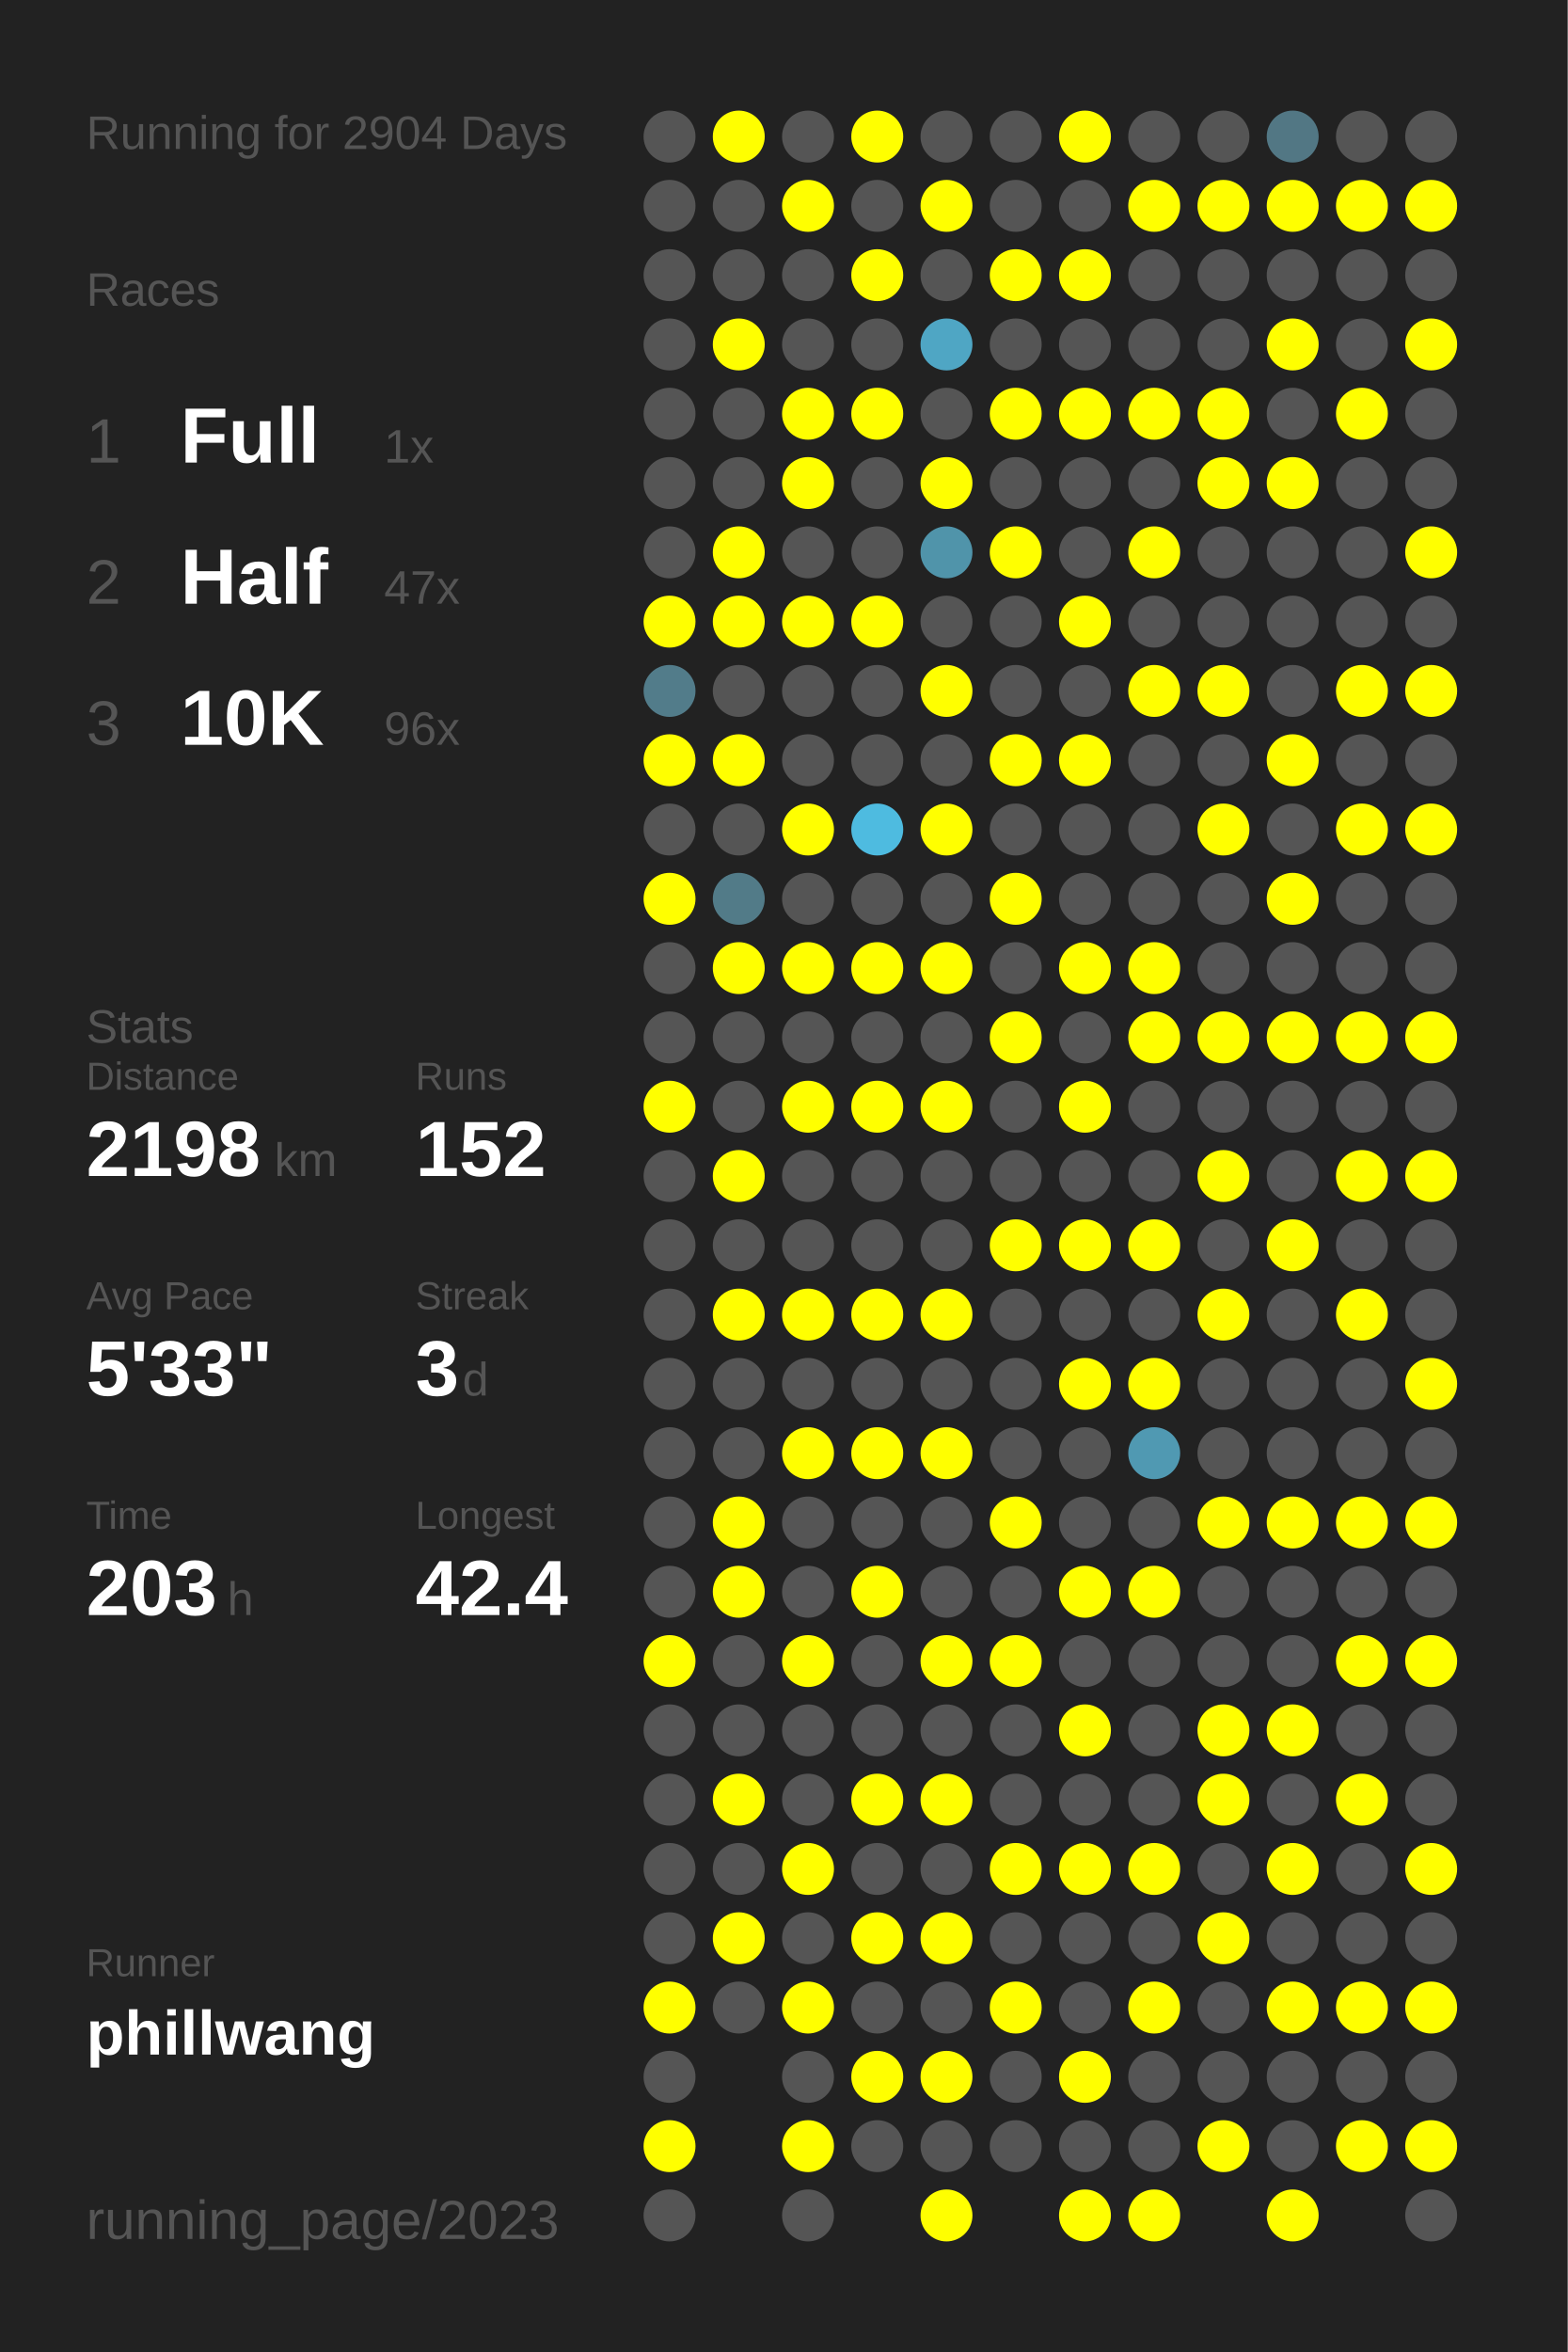
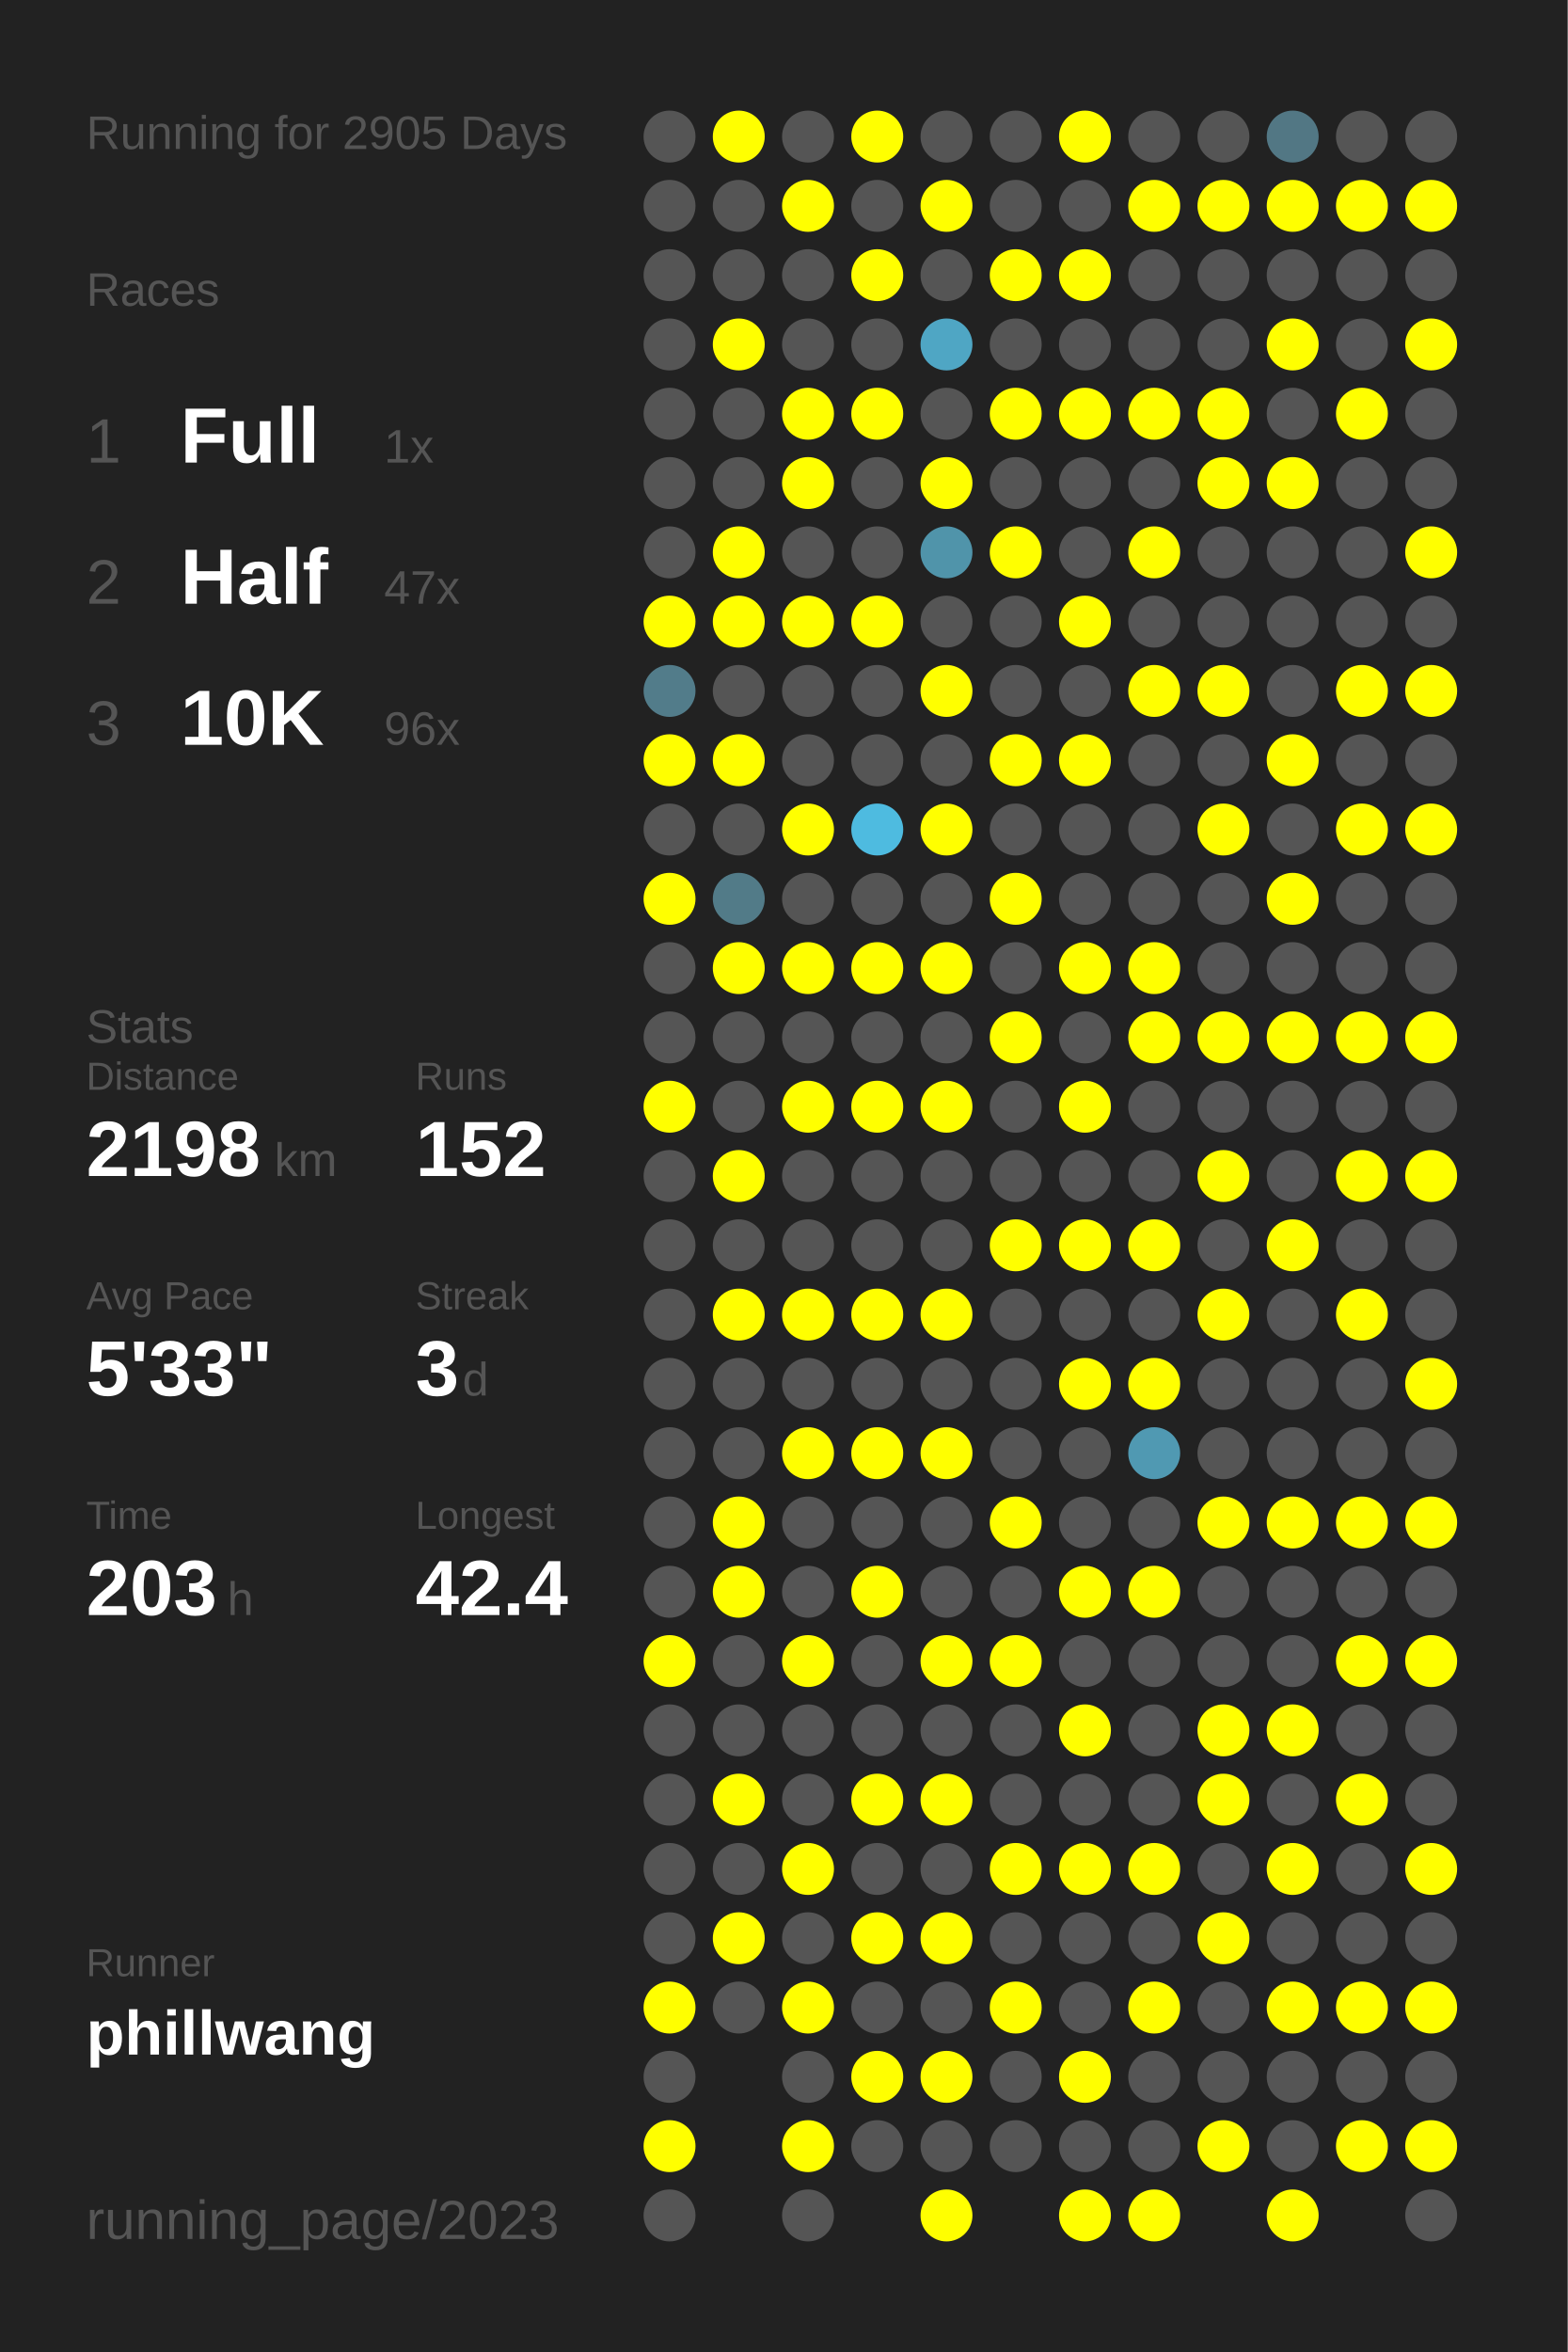
<svg xmlns="http://www.w3.org/2000/svg" baseProfile="full" height="300mm" version="1.1" viewBox="0,0,200,300" width="200mm">
  <defs />
  <rect fill="#222222" height="300" width="200" x="0" y="0" />
-   <text fill="#555555" style="font-size:6px; font-family:Arial;" x="11" y="19">Running for 2904 Days</text>
+   <text fill="#555555" style="font-size:6px; font-family:Arial;" x="11" y="19">Running for 2905 Days</text>
  <text fill="#555555" style="font-size:6px; font-family:Arial;" x="11" y="39">Races</text>
  <text fill="#555555" style="font-size:8px; font-family:Arial;" x="11" y="59">1</text>
  <text fill="#FFFFFF" style="font-size:10px; font-family:Arial; font-weight:bold;" x="23" y="59">Full</text>
  <text fill="#555555" style="font-size:6px; font-family:Arial;" x="49" y="59">1x</text>
  <text fill="#555555" style="font-size:8px; font-family:Arial;" x="11" y="77">2</text>
  <text fill="#FFFFFF" style="font-size:10px; font-family:Arial; font-weight:bold;" x="23" y="77">Half</text>
  <text fill="#555555" style="font-size:6px; font-family:Arial;" x="49" y="77">47x</text>
  <text fill="#555555" style="font-size:8px; font-family:Arial;" x="11" y="95">3</text>
  <text fill="#FFFFFF" style="font-size:10px; font-family:Arial; font-weight:bold;" x="23" y="95">10K</text>
  <text fill="#555555" style="font-size:6px; font-family:Arial;" x="49" y="95">96x</text>
  <text fill="#555555" style="font-size:6px; font-family:Arial;" x="11" y="133">Stats</text>
  <text fill="#555555" style="font-size:5px; font-family:Arial;" x="11" y="139">Distance</text>
  <text fill="#FFFFFF" style="font-size:10px; font-family:Arial; font-weight:bold;" x="11" y="150">2198</text>
  <text fill="#555555" style="font-size:6px; font-family:Arial;" x="35" y="150">km</text>
  <text fill="#555555" style="font-size:5px; font-family:Arial;" x="53" y="139">Runs</text>
  <text fill="#FFFFFF" style="font-size:10px; font-family:Arial; font-weight:bold;" x="53" y="150">152</text>
  <text fill="#555555" style="font-size:5px; font-family:Arial;" x="11" y="167">Avg Pace</text>
  <text fill="#FFFFFF" style="font-size:10px; font-family:Arial; font-weight:bold;" x="11" y="178">5'33"</text>
  <text fill="#555555" style="font-size:5px; font-family:Arial;" x="53" y="167">Streak</text>
  <text fill="#FFFFFF" style="font-size:10px; font-family:Arial; font-weight:bold;" x="53" y="178">3</text>
  <text fill="#555555" style="font-size:6px; font-family:Arial;" x="59" y="178">d</text>
  <text fill="#555555" style="font-size:5px; font-family:Arial;" x="11" y="195">Time</text>
  <text fill="#FFFFFF" style="font-size:10px; font-family:Arial; font-weight:bold;" x="11" y="206">203</text>
  <text fill="#555555" style="font-size:6px; font-family:Arial;" x="29" y="206">h</text>
  <text fill="#555555" style="font-size:5px; font-family:Arial;" x="53" y="195">Longest</text>
  <text fill="#FFFFFF" style="font-size:10px; font-family:Arial; font-weight:bold;" x="53" y="206">42.4</text>
  <text fill="#555555" style="font-size:5px; font-family:Arial;" x="11" y="252.065">Runner</text>
  <text fill="#FFFFFF" style="font-size:8px; font-family:Arial; font-weight:bold;" x="11" y="262.065">phillwang</text>
  <text fill="#555555" style="font-size:7px; font-family:Arial;" x="11" y="285.581">running_page/2023</text>
  <circle cx="85.417" cy="17.419" fill="#555555" r="3.312" />
  <circle cx="85.417" cy="26.258" fill="#555555" r="3.312" />
  <circle cx="85.417" cy="35.097" fill="#555555" r="3.312" />
  <circle cx="85.417" cy="43.935" fill="#555555" r="3.312" />
  <circle cx="85.417" cy="52.774" fill="#555555" r="3.312" />
  <circle cx="85.417" cy="61.613" fill="#555555" r="3.312" />
  <circle cx="85.417" cy="70.452" fill="#555555" r="3.312" />
  <circle cx="85.417" cy="79.29" fill="#FFFF00" r="3.312" />
  <circle cx="85.417" cy="88.129" fill="#527c8a" r="3.312" />
  <circle cx="85.417" cy="96.968" fill="#FFFF00" r="3.312" />
  <circle cx="85.417" cy="105.806" fill="#555555" r="3.312" />
  <circle cx="85.417" cy="114.645" fill="#FFFF00" r="3.312" />
  <circle cx="85.417" cy="123.484" fill="#555555" r="3.312" />
  <circle cx="85.417" cy="132.323" fill="#555555" r="3.312" />
  <circle cx="85.417" cy="141.161" fill="#FFFF00" r="3.312" />
  <circle cx="85.417" cy="150" fill="#555555" r="3.312" />
  <circle cx="85.417" cy="158.839" fill="#555555" r="3.312" />
  <circle cx="85.417" cy="167.677" fill="#555555" r="3.312" />
  <circle cx="85.417" cy="176.516" fill="#555555" r="3.312" />
  <circle cx="85.417" cy="185.355" fill="#555555" r="3.312" />
  <circle cx="85.417" cy="194.194" fill="#555555" r="3.312" />
  <circle cx="85.417" cy="203.032" fill="#555555" r="3.312" />
  <circle cx="85.417" cy="211.871" fill="#FFFF00" r="3.312" />
  <circle cx="85.417" cy="220.71" fill="#555555" r="3.312" />
  <circle cx="85.417" cy="229.548" fill="#555555" r="3.312" />
  <circle cx="85.417" cy="238.387" fill="#555555" r="3.312" />
  <circle cx="85.417" cy="247.226" fill="#555555" r="3.312" />
  <circle cx="85.417" cy="256.065" fill="#FFFF00" r="3.312" />
  <circle cx="85.417" cy="264.903" fill="#555555" r="3.312" />
  <circle cx="85.417" cy="273.742" fill="#FFFF00" r="3.312" />
  <circle cx="85.417" cy="282.581" fill="#555555" r="3.312" />
  <circle cx="94.25" cy="17.419" fill="#FFFF00" r="3.312" />
  <circle cx="94.25" cy="26.258" fill="#555555" r="3.312" />
  <circle cx="94.25" cy="35.097" fill="#555555" r="3.312" />
  <circle cx="94.25" cy="43.935" fill="#FFFF00" r="3.312" />
  <circle cx="94.25" cy="52.774" fill="#555555" r="3.312" />
  <circle cx="94.25" cy="61.613" fill="#555555" r="3.312" />
  <circle cx="94.25" cy="70.452" fill="#FFFF00" r="3.312" />
  <circle cx="94.25" cy="79.29" fill="#FFFF00" r="3.312" />
  <circle cx="94.25" cy="88.129" fill="#555555" r="3.312" />
  <circle cx="94.25" cy="96.968" fill="#FFFF00" r="3.312" />
  <circle cx="94.25" cy="105.806" fill="#555555" r="3.312" />
  <circle cx="94.25" cy="114.645" fill="#527b88" r="3.312" />
  <circle cx="94.25" cy="123.484" fill="#FFFF00" r="3.312" />
  <circle cx="94.25" cy="132.323" fill="#555555" r="3.312" />
  <circle cx="94.25" cy="141.161" fill="#555555" r="3.312" />
  <circle cx="94.25" cy="150" fill="#FFFF00" r="3.312" />
  <circle cx="94.25" cy="158.839" fill="#555555" r="3.312" />
  <circle cx="94.25" cy="167.677" fill="#FFFF00" r="3.312" />
  <circle cx="94.25" cy="176.516" fill="#555555" r="3.312" />
  <circle cx="94.25" cy="185.355" fill="#555555" r="3.312" />
  <circle cx="94.25" cy="194.194" fill="#FFFF00" r="3.312" />
  <circle cx="94.25" cy="203.032" fill="#FFFF00" r="3.312" />
  <circle cx="94.25" cy="211.871" fill="#555555" r="3.312" />
  <circle cx="94.25" cy="220.71" fill="#555555" r="3.312" />
  <circle cx="94.25" cy="229.548" fill="#FFFF00" r="3.312" />
  <circle cx="94.25" cy="238.387" fill="#555555" r="3.312" />
  <circle cx="94.25" cy="247.226" fill="#FFFF00" r="3.312" />
  <circle cx="94.25" cy="256.065" fill="#555555" r="3.312" />
  <circle cx="103.083" cy="17.419" fill="#555555" r="3.312" />
  <circle cx="103.083" cy="26.258" fill="#FFFF00" r="3.312" />
  <circle cx="103.083" cy="35.097" fill="#555555" r="3.312" />
  <circle cx="103.083" cy="43.935" fill="#555555" r="3.312" />
  <circle cx="103.083" cy="52.774" fill="#FFFF00" r="3.312" />
  <circle cx="103.083" cy="61.613" fill="#FFFF00" r="3.312" />
  <circle cx="103.083" cy="70.452" fill="#555555" r="3.312" />
  <circle cx="103.083" cy="79.29" fill="#FFFF00" r="3.312" />
  <circle cx="103.083" cy="88.129" fill="#555555" r="3.312" />
  <circle cx="103.083" cy="96.968" fill="#555555" r="3.312" />
  <circle cx="103.083" cy="105.806" fill="#FFFF00" r="3.312" />
  <circle cx="103.083" cy="114.645" fill="#555555" r="3.312" />
  <circle cx="103.083" cy="123.484" fill="#FFFF00" r="3.312" />
  <circle cx="103.083" cy="132.323" fill="#555555" r="3.312" />
  <circle cx="103.083" cy="141.161" fill="#FFFF00" r="3.312" />
  <circle cx="103.083" cy="150" fill="#555555" r="3.312" />
  <circle cx="103.083" cy="158.839" fill="#555555" r="3.312" />
  <circle cx="103.083" cy="167.677" fill="#FFFF00" r="3.312" />
  <circle cx="103.083" cy="176.516" fill="#555555" r="3.312" />
  <circle cx="103.083" cy="185.355" fill="#FFFF00" r="3.312" />
  <circle cx="103.083" cy="194.194" fill="#555555" r="3.312" />
  <circle cx="103.083" cy="203.032" fill="#555555" r="3.312" />
  <circle cx="103.083" cy="211.871" fill="#FFFF00" r="3.312" />
  <circle cx="103.083" cy="220.71" fill="#555555" r="3.312" />
  <circle cx="103.083" cy="229.548" fill="#555555" r="3.312" />
  <circle cx="103.083" cy="238.387" fill="#FFFF00" r="3.312" />
  <circle cx="103.083" cy="247.226" fill="#555555" r="3.312" />
  <circle cx="103.083" cy="256.065" fill="#FFFF00" r="3.312" />
  <circle cx="103.083" cy="264.903" fill="#555555" r="3.312" />
  <circle cx="103.083" cy="273.742" fill="#FFFF00" r="3.312" />
  <circle cx="103.083" cy="282.581" fill="#555555" r="3.312" />
  <circle cx="111.917" cy="17.419" fill="#FFFF00" r="3.312" />
  <circle cx="111.917" cy="26.258" fill="#555555" r="3.312" />
  <circle cx="111.917" cy="35.097" fill="#FFFF00" r="3.312" />
  <circle cx="111.917" cy="43.935" fill="#555555" r="3.312" />
  <circle cx="111.917" cy="52.774" fill="#FFFF00" r="3.312" />
  <circle cx="111.917" cy="61.613" fill="#555555" r="3.312" />
  <circle cx="111.917" cy="70.452" fill="#555555" r="3.312" />
  <circle cx="111.917" cy="79.29" fill="#FFFF00" r="3.312" />
  <circle cx="111.917" cy="88.129" fill="#555555" r="3.312" />
  <circle cx="111.917" cy="96.968" fill="#555555" r="3.312" />
  <circle cx="111.917" cy="105.806" fill="#4ebbe0" r="3.312" />
  <circle cx="111.917" cy="114.645" fill="#555555" r="3.312" />
  <circle cx="111.917" cy="123.484" fill="#FFFF00" r="3.312" />
  <circle cx="111.917" cy="132.323" fill="#555555" r="3.312" />
  <circle cx="111.917" cy="141.161" fill="#FFFF00" r="3.312" />
  <circle cx="111.917" cy="150" fill="#555555" r="3.312" />
  <circle cx="111.917" cy="158.839" fill="#555555" r="3.312" />
  <circle cx="111.917" cy="167.677" fill="#FFFF00" r="3.312" />
  <circle cx="111.917" cy="176.516" fill="#555555" r="3.312" />
  <circle cx="111.917" cy="185.355" fill="#FFFF00" r="3.312" />
  <circle cx="111.917" cy="194.194" fill="#555555" r="3.312" />
  <circle cx="111.917" cy="203.032" fill="#FFFF00" r="3.312" />
  <circle cx="111.917" cy="211.871" fill="#555555" r="3.312" />
  <circle cx="111.917" cy="220.71" fill="#555555" r="3.312" />
  <circle cx="111.917" cy="229.548" fill="#FFFF00" r="3.312" />
  <circle cx="111.917" cy="238.387" fill="#555555" r="3.312" />
  <circle cx="111.917" cy="247.226" fill="#FFFF00" r="3.312" />
  <circle cx="111.917" cy="256.065" fill="#555555" r="3.312" />
  <circle cx="111.917" cy="264.903" fill="#FFFF00" r="3.312" />
  <circle cx="111.917" cy="273.742" fill="#555555" r="3.312" />
  <circle cx="120.75" cy="17.419" fill="#555555" r="3.312" />
  <circle cx="120.75" cy="26.258" fill="#FFFF00" r="3.312" />
  <circle cx="120.75" cy="35.097" fill="#555555" r="3.312" />
  <circle cx="120.75" cy="43.935" fill="#4fa6c4" r="3.312" />
  <circle cx="120.75" cy="52.774" fill="#555555" r="3.312" />
  <circle cx="120.75" cy="61.613" fill="#FFFF00" r="3.312" />
  <circle cx="120.75" cy="70.452" fill="#5094aa" r="3.312" />
  <circle cx="120.75" cy="79.29" fill="#555555" r="3.312" />
  <circle cx="120.75" cy="88.129" fill="#FFFF00" r="3.312" />
  <circle cx="120.75" cy="96.968" fill="#555555" r="3.312" />
  <circle cx="120.75" cy="105.806" fill="#FFFF00" r="3.312" />
  <circle cx="120.75" cy="114.645" fill="#555555" r="3.312" />
  <circle cx="120.75" cy="123.484" fill="#FFFF00" r="3.312" />
  <circle cx="120.75" cy="132.323" fill="#555555" r="3.312" />
  <circle cx="120.75" cy="141.161" fill="#FFFF00" r="3.312" />
  <circle cx="120.75" cy="150" fill="#555555" r="3.312" />
  <circle cx="120.75" cy="158.839" fill="#555555" r="3.312" />
  <circle cx="120.75" cy="167.677" fill="#FFFF00" r="3.312" />
  <circle cx="120.75" cy="176.516" fill="#555555" r="3.312" />
  <circle cx="120.75" cy="185.355" fill="#FFFF00" r="3.312" />
  <circle cx="120.75" cy="194.194" fill="#555555" r="3.312" />
  <circle cx="120.75" cy="203.032" fill="#555555" r="3.312" />
  <circle cx="120.75" cy="211.871" fill="#FFFF00" r="3.312" />
  <circle cx="120.75" cy="220.71" fill="#555555" r="3.312" />
  <circle cx="120.75" cy="229.548" fill="#FFFF00" r="3.312" />
  <circle cx="120.75" cy="238.387" fill="#555555" r="3.312" />
  <circle cx="120.75" cy="247.226" fill="#FFFF00" r="3.312" />
  <circle cx="120.75" cy="256.065" fill="#555555" r="3.312" />
  <circle cx="120.75" cy="264.903" fill="#FFFF00" r="3.312" />
  <circle cx="120.75" cy="273.742" fill="#555555" r="3.312" />
  <circle cx="120.75" cy="282.581" fill="#FFFF00" r="3.312" />
  <circle cx="129.583" cy="17.419" fill="#555555" r="3.312" />
  <circle cx="129.583" cy="26.258" fill="#555555" r="3.312" />
  <circle cx="129.583" cy="35.097" fill="#FFFF00" r="3.312" />
  <circle cx="129.583" cy="43.935" fill="#555555" r="3.312" />
  <circle cx="129.583" cy="52.774" fill="#FFFF00" r="3.312" />
  <circle cx="129.583" cy="61.613" fill="#555555" r="3.312" />
  <circle cx="129.583" cy="70.452" fill="#FFFF00" r="3.312" />
  <circle cx="129.583" cy="79.29" fill="#555555" r="3.312" />
  <circle cx="129.583" cy="88.129" fill="#555555" r="3.312" />
  <circle cx="129.583" cy="96.968" fill="#FFFF00" r="3.312" />
  <circle cx="129.583" cy="105.806" fill="#555555" r="3.312" />
  <circle cx="129.583" cy="114.645" fill="#FFFF00" r="3.312" />
  <circle cx="129.583" cy="123.484" fill="#555555" r="3.312" />
  <circle cx="129.583" cy="132.323" fill="#FFFF00" r="3.312" />
  <circle cx="129.583" cy="141.161" fill="#555555" r="3.312" />
  <circle cx="129.583" cy="150" fill="#555555" r="3.312" />
  <circle cx="129.583" cy="158.839" fill="#FFFF00" r="3.312" />
  <circle cx="129.583" cy="167.677" fill="#555555" r="3.312" />
  <circle cx="129.583" cy="176.516" fill="#555555" r="3.312" />
  <circle cx="129.583" cy="185.355" fill="#555555" r="3.312" />
  <circle cx="129.583" cy="194.194" fill="#FFFF00" r="3.312" />
  <circle cx="129.583" cy="203.032" fill="#555555" r="3.312" />
  <circle cx="129.583" cy="211.871" fill="#FFFF00" r="3.312" />
  <circle cx="129.583" cy="220.71" fill="#555555" r="3.312" />
  <circle cx="129.583" cy="229.548" fill="#555555" r="3.312" />
  <circle cx="129.583" cy="238.387" fill="#FFFF00" r="3.312" />
  <circle cx="129.583" cy="247.226" fill="#555555" r="3.312" />
  <circle cx="129.583" cy="256.065" fill="#FFFF00" r="3.312" />
  <circle cx="129.583" cy="264.903" fill="#555555" r="3.312" />
  <circle cx="129.583" cy="273.742" fill="#555555" r="3.312" />
  <circle cx="138.417" cy="17.419" fill="#FFFF00" r="3.312" />
  <circle cx="138.417" cy="26.258" fill="#555555" r="3.312" />
  <circle cx="138.417" cy="35.097" fill="#FFFF00" r="3.312" />
  <circle cx="138.417" cy="43.935" fill="#555555" r="3.312" />
  <circle cx="138.417" cy="52.774" fill="#FFFF00" r="3.312" />
  <circle cx="138.417" cy="61.613" fill="#555555" r="3.312" />
  <circle cx="138.417" cy="70.452" fill="#555555" r="3.312" />
  <circle cx="138.417" cy="79.29" fill="#FFFF00" r="3.312" />
  <circle cx="138.417" cy="88.129" fill="#555555" r="3.312" />
  <circle cx="138.417" cy="96.968" fill="#FFFF00" r="3.312" />
  <circle cx="138.417" cy="105.806" fill="#555555" r="3.312" />
  <circle cx="138.417" cy="114.645" fill="#555555" r="3.312" />
  <circle cx="138.417" cy="123.484" fill="#FFFF00" r="3.312" />
  <circle cx="138.417" cy="132.323" fill="#555555" r="3.312" />
  <circle cx="138.417" cy="141.161" fill="#FFFF00" r="3.312" />
  <circle cx="138.417" cy="150" fill="#555555" r="3.312" />
  <circle cx="138.417" cy="158.839" fill="#FFFF00" r="3.312" />
  <circle cx="138.417" cy="167.677" fill="#555555" r="3.312" />
  <circle cx="138.417" cy="176.516" fill="#FFFF00" r="3.312" />
  <circle cx="138.417" cy="185.355" fill="#555555" r="3.312" />
  <circle cx="138.417" cy="194.194" fill="#555555" r="3.312" />
  <circle cx="138.417" cy="203.032" fill="#FFFF00" r="3.312" />
  <circle cx="138.417" cy="211.871" fill="#555555" r="3.312" />
  <circle cx="138.417" cy="220.71" fill="#FFFF00" r="3.312" />
  <circle cx="138.417" cy="229.548" fill="#555555" r="3.312" />
  <circle cx="138.417" cy="238.387" fill="#FFFF00" r="3.312" />
  <circle cx="138.417" cy="247.226" fill="#555555" r="3.312" />
  <circle cx="138.417" cy="256.065" fill="#555555" r="3.312" />
  <circle cx="138.417" cy="264.903" fill="#FFFF00" r="3.312" />
  <circle cx="138.417" cy="273.742" fill="#555555" r="3.312" />
  <circle cx="138.417" cy="282.581" fill="#FFFF00" r="3.312" />
  <circle cx="147.25" cy="17.419" fill="#555555" r="3.312" />
  <circle cx="147.25" cy="26.258" fill="#FFFF00" r="3.312" />
  <circle cx="147.25" cy="35.097" fill="#555555" r="3.312" />
  <circle cx="147.25" cy="43.935" fill="#555555" r="3.312" />
  <circle cx="147.25" cy="52.774" fill="#FFFF00" r="3.312" />
  <circle cx="147.25" cy="61.613" fill="#555555" r="3.312" />
  <circle cx="147.25" cy="70.452" fill="#FFFF00" r="3.312" />
  <circle cx="147.25" cy="79.29" fill="#555555" r="3.312" />
  <circle cx="147.25" cy="88.129" fill="#FFFF00" r="3.312" />
  <circle cx="147.25" cy="96.968" fill="#555555" r="3.312" />
  <circle cx="147.25" cy="105.806" fill="#555555" r="3.312" />
  <circle cx="147.25" cy="114.645" fill="#555555" r="3.312" />
  <circle cx="147.25" cy="123.484" fill="#FFFF00" r="3.312" />
  <circle cx="147.25" cy="132.323" fill="#FFFF00" r="3.312" />
  <circle cx="147.25" cy="141.161" fill="#555555" r="3.312" />
  <circle cx="147.25" cy="150" fill="#555555" r="3.312" />
  <circle cx="147.25" cy="158.839" fill="#FFFF00" r="3.312" />
  <circle cx="147.25" cy="167.677" fill="#555555" r="3.312" />
  <circle cx="147.25" cy="176.516" fill="#FFFF00" r="3.312" />
  <circle cx="147.25" cy="185.355" fill="#5099b2" r="3.312" />
  <circle cx="147.25" cy="194.194" fill="#555555" r="3.312" />
  <circle cx="147.25" cy="203.032" fill="#FFFF00" r="3.312" />
  <circle cx="147.25" cy="211.871" fill="#555555" r="3.312" />
  <circle cx="147.25" cy="220.71" fill="#555555" r="3.312" />
  <circle cx="147.25" cy="229.548" fill="#555555" r="3.312" />
  <circle cx="147.25" cy="238.387" fill="#FFFF00" r="3.312" />
  <circle cx="147.25" cy="247.226" fill="#555555" r="3.312" />
  <circle cx="147.25" cy="256.065" fill="#FFFF00" r="3.312" />
  <circle cx="147.25" cy="264.903" fill="#555555" r="3.312" />
  <circle cx="147.25" cy="273.742" fill="#555555" r="3.312" />
  <circle cx="147.25" cy="282.581" fill="#FFFF00" r="3.312" />
  <circle cx="156.083" cy="17.419" fill="#555555" r="3.312" />
  <circle cx="156.083" cy="26.258" fill="#FFFF00" r="3.312" />
  <circle cx="156.083" cy="35.097" fill="#555555" r="3.312" />
  <circle cx="156.083" cy="43.935" fill="#555555" r="3.312" />
  <circle cx="156.083" cy="52.774" fill="#FFFF00" r="3.312" />
  <circle cx="156.083" cy="61.613" fill="#FFFF00" r="3.312" />
  <circle cx="156.083" cy="70.452" fill="#555555" r="3.312" />
  <circle cx="156.083" cy="79.29" fill="#555555" r="3.312" />
  <circle cx="156.083" cy="88.129" fill="#FFFF00" r="3.312" />
  <circle cx="156.083" cy="96.968" fill="#555555" r="3.312" />
  <circle cx="156.083" cy="105.806" fill="#FFFF00" r="3.312" />
  <circle cx="156.083" cy="114.645" fill="#555555" r="3.312" />
  <circle cx="156.083" cy="123.484" fill="#555555" r="3.312" />
  <circle cx="156.083" cy="132.323" fill="#FFFF00" r="3.312" />
  <circle cx="156.083" cy="141.161" fill="#555555" r="3.312" />
  <circle cx="156.083" cy="150" fill="#FFFF00" r="3.312" />
  <circle cx="156.083" cy="158.839" fill="#555555" r="3.312" />
  <circle cx="156.083" cy="167.677" fill="#FFFF00" r="3.312" />
  <circle cx="156.083" cy="176.516" fill="#555555" r="3.312" />
  <circle cx="156.083" cy="185.355" fill="#555555" r="3.312" />
  <circle cx="156.083" cy="194.194" fill="#FFFF00" r="3.312" />
  <circle cx="156.083" cy="203.032" fill="#555555" r="3.312" />
  <circle cx="156.083" cy="211.871" fill="#555555" r="3.312" />
  <circle cx="156.083" cy="220.71" fill="#FFFF00" r="3.312" />
  <circle cx="156.083" cy="229.548" fill="#FFFF00" r="3.312" />
  <circle cx="156.083" cy="238.387" fill="#555555" r="3.312" />
  <circle cx="156.083" cy="247.226" fill="#FFFF00" r="3.312" />
  <circle cx="156.083" cy="256.065" fill="#555555" r="3.312" />
  <circle cx="156.083" cy="264.903" fill="#555555" r="3.312" />
  <circle cx="156.083" cy="273.742" fill="#FFFF00" r="3.312" />
  <circle cx="164.917" cy="17.419" fill="#527784" r="3.312" />
  <circle cx="164.917" cy="26.258" fill="#FFFF00" r="3.312" />
  <circle cx="164.917" cy="35.097" fill="#555555" r="3.312" />
  <circle cx="164.917" cy="43.935" fill="#FFFF00" r="3.312" />
  <circle cx="164.917" cy="52.774" fill="#555555" r="3.312" />
  <circle cx="164.917" cy="61.613" fill="#FFFF00" r="3.312" />
  <circle cx="164.917" cy="70.452" fill="#555555" r="3.312" />
  <circle cx="164.917" cy="79.29" fill="#555555" r="3.312" />
  <circle cx="164.917" cy="88.129" fill="#555555" r="3.312" />
  <circle cx="164.917" cy="96.968" fill="#FFFF00" r="3.312" />
  <circle cx="164.917" cy="105.806" fill="#555555" r="3.312" />
  <circle cx="164.917" cy="114.645" fill="#FFFF00" r="3.312" />
  <circle cx="164.917" cy="123.484" fill="#555555" r="3.312" />
  <circle cx="164.917" cy="132.323" fill="#FFFF00" r="3.312" />
  <circle cx="164.917" cy="141.161" fill="#555555" r="3.312" />
  <circle cx="164.917" cy="150" fill="#555555" r="3.312" />
  <circle cx="164.917" cy="158.839" fill="#FFFF00" r="3.312" />
  <circle cx="164.917" cy="167.677" fill="#555555" r="3.312" />
  <circle cx="164.917" cy="176.516" fill="#555555" r="3.312" />
  <circle cx="164.917" cy="185.355" fill="#555555" r="3.312" />
  <circle cx="164.917" cy="194.194" fill="#FFFF00" r="3.312" />
  <circle cx="164.917" cy="203.032" fill="#555555" r="3.312" />
  <circle cx="164.917" cy="211.871" fill="#555555" r="3.312" />
  <circle cx="164.917" cy="220.71" fill="#FFFF00" r="3.312" />
  <circle cx="164.917" cy="229.548" fill="#555555" r="3.312" />
  <circle cx="164.917" cy="238.387" fill="#FFFF00" r="3.312" />
  <circle cx="164.917" cy="247.226" fill="#555555" r="3.312" />
  <circle cx="164.917" cy="256.065" fill="#FFFF00" r="3.312" />
  <circle cx="164.917" cy="264.903" fill="#555555" r="3.312" />
  <circle cx="164.917" cy="273.742" fill="#555555" r="3.312" />
  <circle cx="164.917" cy="282.581" fill="#FFFF00" r="3.312" />
  <circle cx="173.75" cy="17.419" fill="#555555" r="3.312" />
  <circle cx="173.75" cy="26.258" fill="#FFFF00" r="3.312" />
  <circle cx="173.75" cy="35.097" fill="#555555" r="3.312" />
  <circle cx="173.75" cy="43.935" fill="#555555" r="3.312" />
  <circle cx="173.75" cy="52.774" fill="#FFFF00" r="3.312" />
  <circle cx="173.75" cy="61.613" fill="#555555" r="3.312" />
  <circle cx="173.75" cy="70.452" fill="#555555" r="3.312" />
  <circle cx="173.75" cy="79.29" fill="#555555" r="3.312" />
  <circle cx="173.75" cy="88.129" fill="#FFFF00" r="3.312" />
  <circle cx="173.75" cy="96.968" fill="#555555" r="3.312" />
  <circle cx="173.75" cy="105.806" fill="#FFFF00" r="3.312" />
  <circle cx="173.75" cy="114.645" fill="#555555" r="3.312" />
  <circle cx="173.75" cy="123.484" fill="#555555" r="3.312" />
  <circle cx="173.75" cy="132.323" fill="#FFFF00" r="3.312" />
  <circle cx="173.75" cy="141.161" fill="#555555" r="3.312" />
  <circle cx="173.75" cy="150" fill="#FFFF00" r="3.312" />
  <circle cx="173.75" cy="158.839" fill="#555555" r="3.312" />
  <circle cx="173.75" cy="167.677" fill="#FFFF00" r="3.312" />
  <circle cx="173.75" cy="176.516" fill="#555555" r="3.312" />
  <circle cx="173.75" cy="185.355" fill="#555555" r="3.312" />
  <circle cx="173.75" cy="194.194" fill="#FFFF00" r="3.312" />
  <circle cx="173.75" cy="203.032" fill="#555555" r="3.312" />
  <circle cx="173.75" cy="211.871" fill="#FFFF00" r="3.312" />
  <circle cx="173.75" cy="220.71" fill="#555555" r="3.312" />
  <circle cx="173.75" cy="229.548" fill="#FFFF00" r="3.312" />
  <circle cx="173.75" cy="238.387" fill="#555555" r="3.312" />
  <circle cx="173.75" cy="247.226" fill="#555555" r="3.312" />
  <circle cx="173.75" cy="256.065" fill="#FFFF00" r="3.312" />
  <circle cx="173.75" cy="264.903" fill="#555555" r="3.312" />
  <circle cx="173.75" cy="273.742" fill="#FFFF00" r="3.312" />
  <circle cx="182.583" cy="17.419" fill="#555555" r="3.312" />
  <circle cx="182.583" cy="26.258" fill="#FFFF00" r="3.312" />
  <circle cx="182.583" cy="35.097" fill="#555555" r="3.312" />
  <circle cx="182.583" cy="43.935" fill="#FFFF00" r="3.312" />
  <circle cx="182.583" cy="52.774" fill="#555555" r="3.312" />
  <circle cx="182.583" cy="61.613" fill="#555555" r="3.312" />
  <circle cx="182.583" cy="70.452" fill="#FFFF00" r="3.312" />
  <circle cx="182.583" cy="79.29" fill="#555555" r="3.312" />
  <circle cx="182.583" cy="88.129" fill="#FFFF00" r="3.312" />
  <circle cx="182.583" cy="96.968" fill="#555555" r="3.312" />
  <circle cx="182.583" cy="105.806" fill="#FFFF00" r="3.312" />
  <circle cx="182.583" cy="114.645" fill="#555555" r="3.312" />
  <circle cx="182.583" cy="123.484" fill="#555555" r="3.312" />
  <circle cx="182.583" cy="132.323" fill="#FFFF00" r="3.312" />
  <circle cx="182.583" cy="141.161" fill="#555555" r="3.312" />
  <circle cx="182.583" cy="150" fill="#FFFF00" r="3.312" />
  <circle cx="182.583" cy="158.839" fill="#555555" r="3.312" />
  <circle cx="182.583" cy="167.677" fill="#555555" r="3.312" />
  <circle cx="182.583" cy="176.516" fill="#FFFF00" r="3.312" />
  <circle cx="182.583" cy="185.355" fill="#555555" r="3.312" />
  <circle cx="182.583" cy="194.194" fill="#FFFF00" r="3.312" />
  <circle cx="182.583" cy="203.032" fill="#555555" r="3.312" />
  <circle cx="182.583" cy="211.871" fill="#FFFF00" r="3.312" />
  <circle cx="182.583" cy="220.71" fill="#555555" r="3.312" />
  <circle cx="182.583" cy="229.548" fill="#555555" r="3.312" />
  <circle cx="182.583" cy="238.387" fill="#FFFF00" r="3.312" />
  <circle cx="182.583" cy="247.226" fill="#555555" r="3.312" />
  <circle cx="182.583" cy="256.065" fill="#FFFF00" r="3.312" />
  <circle cx="182.583" cy="264.903" fill="#555555" r="3.312" />
  <circle cx="182.583" cy="273.742" fill="#FFFF00" r="3.312" />
  <circle cx="182.583" cy="282.581" fill="#555555" r="3.312" />
</svg>
